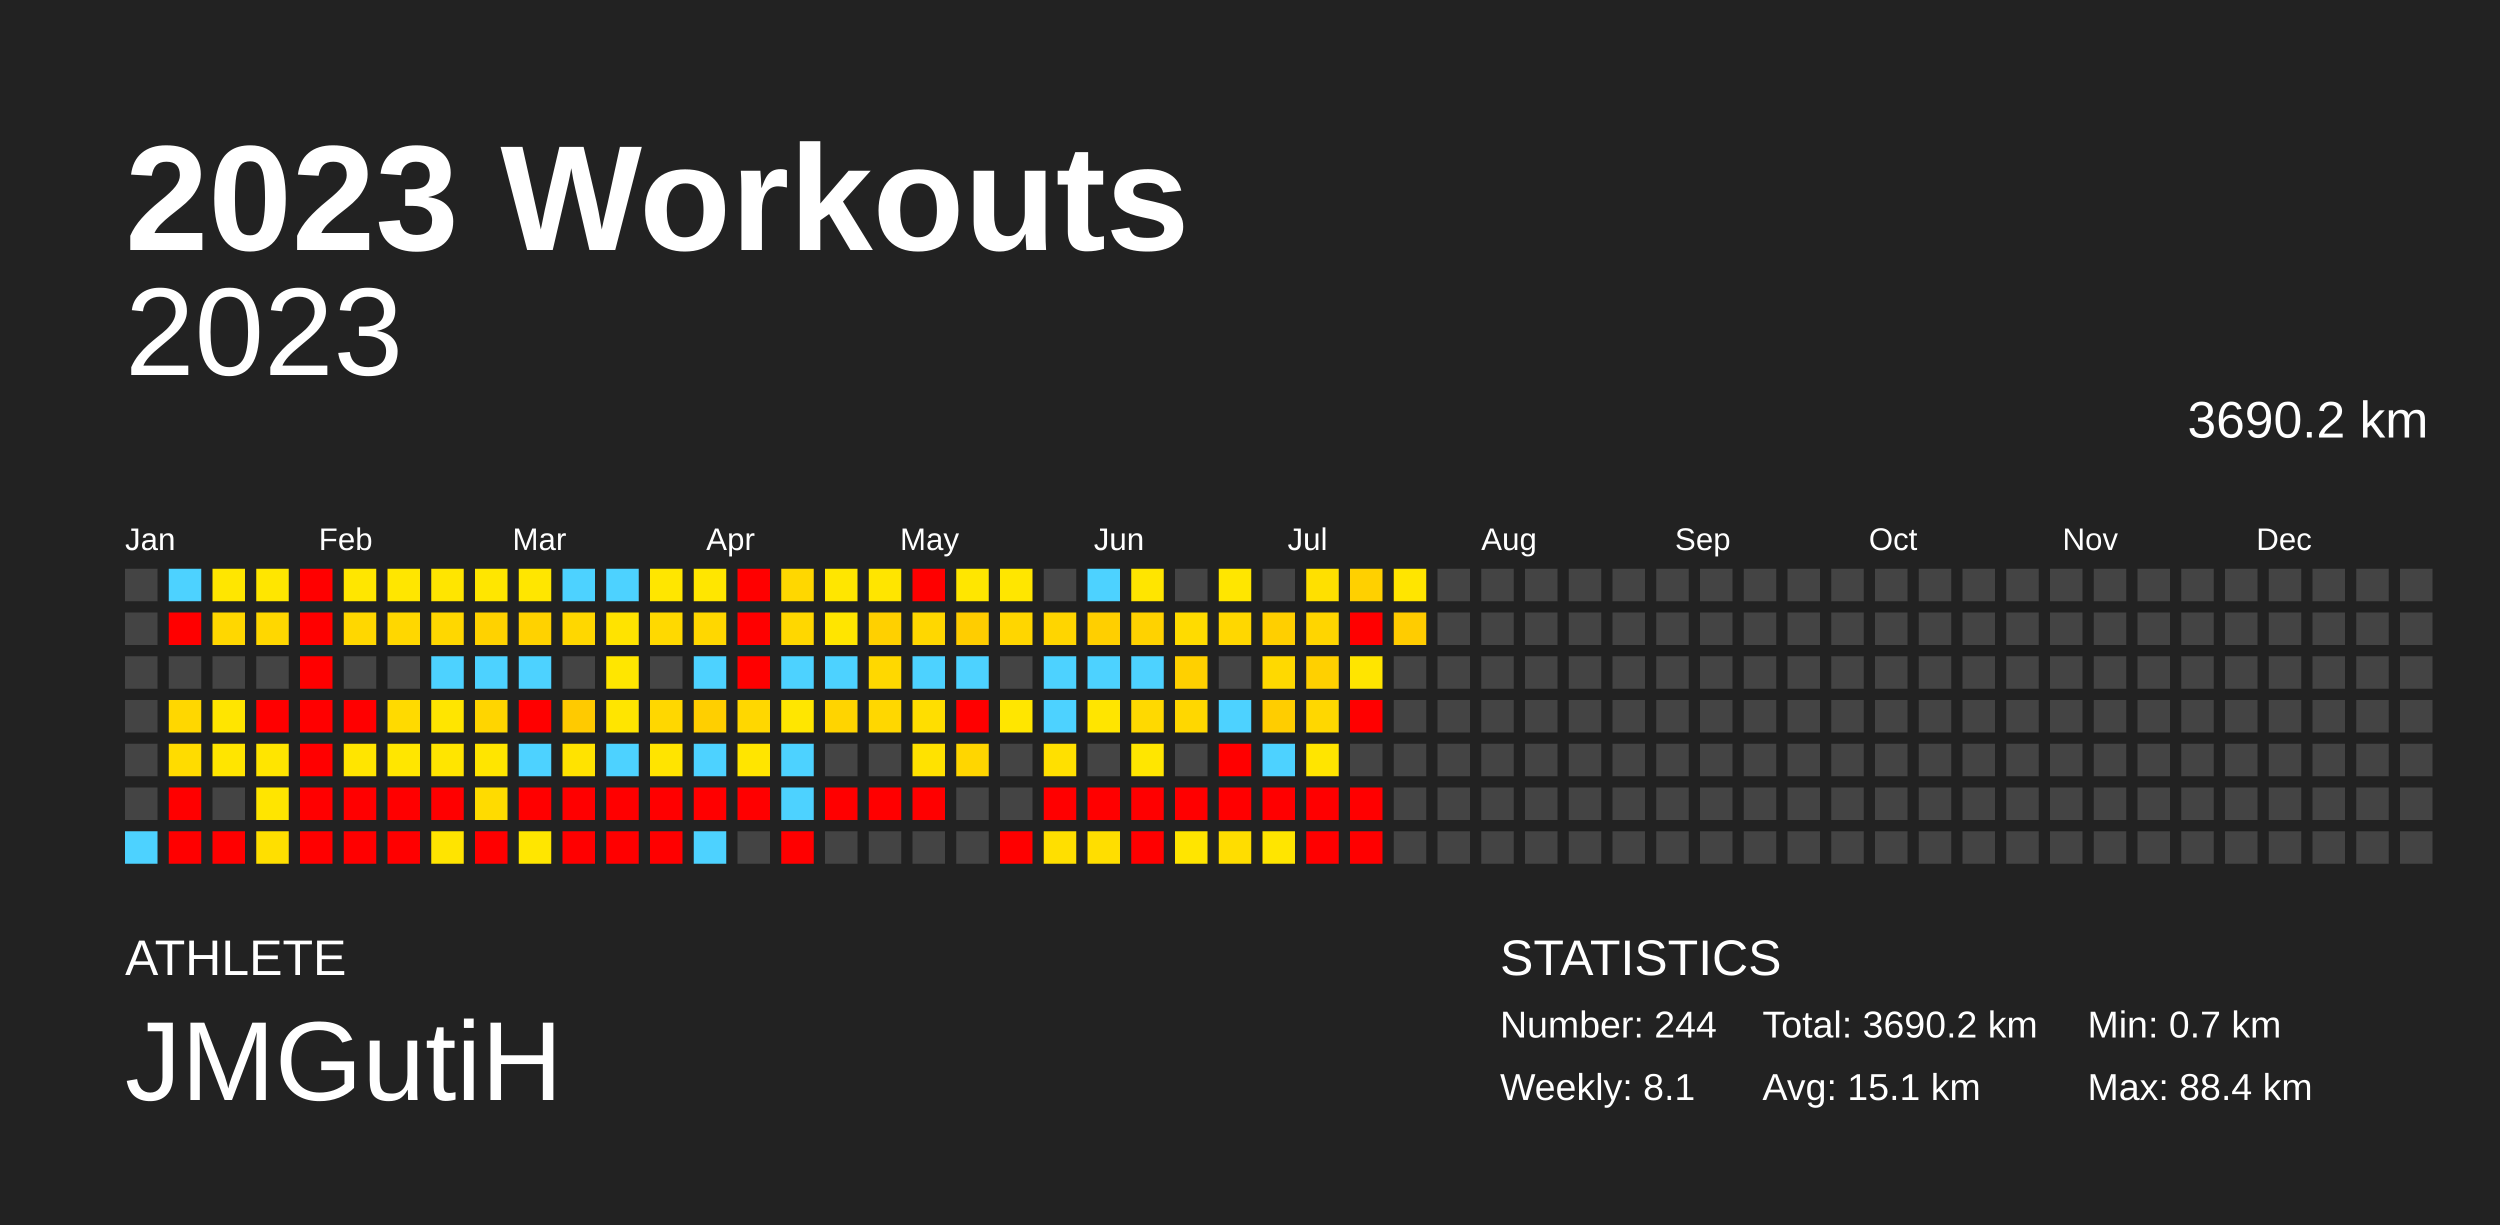
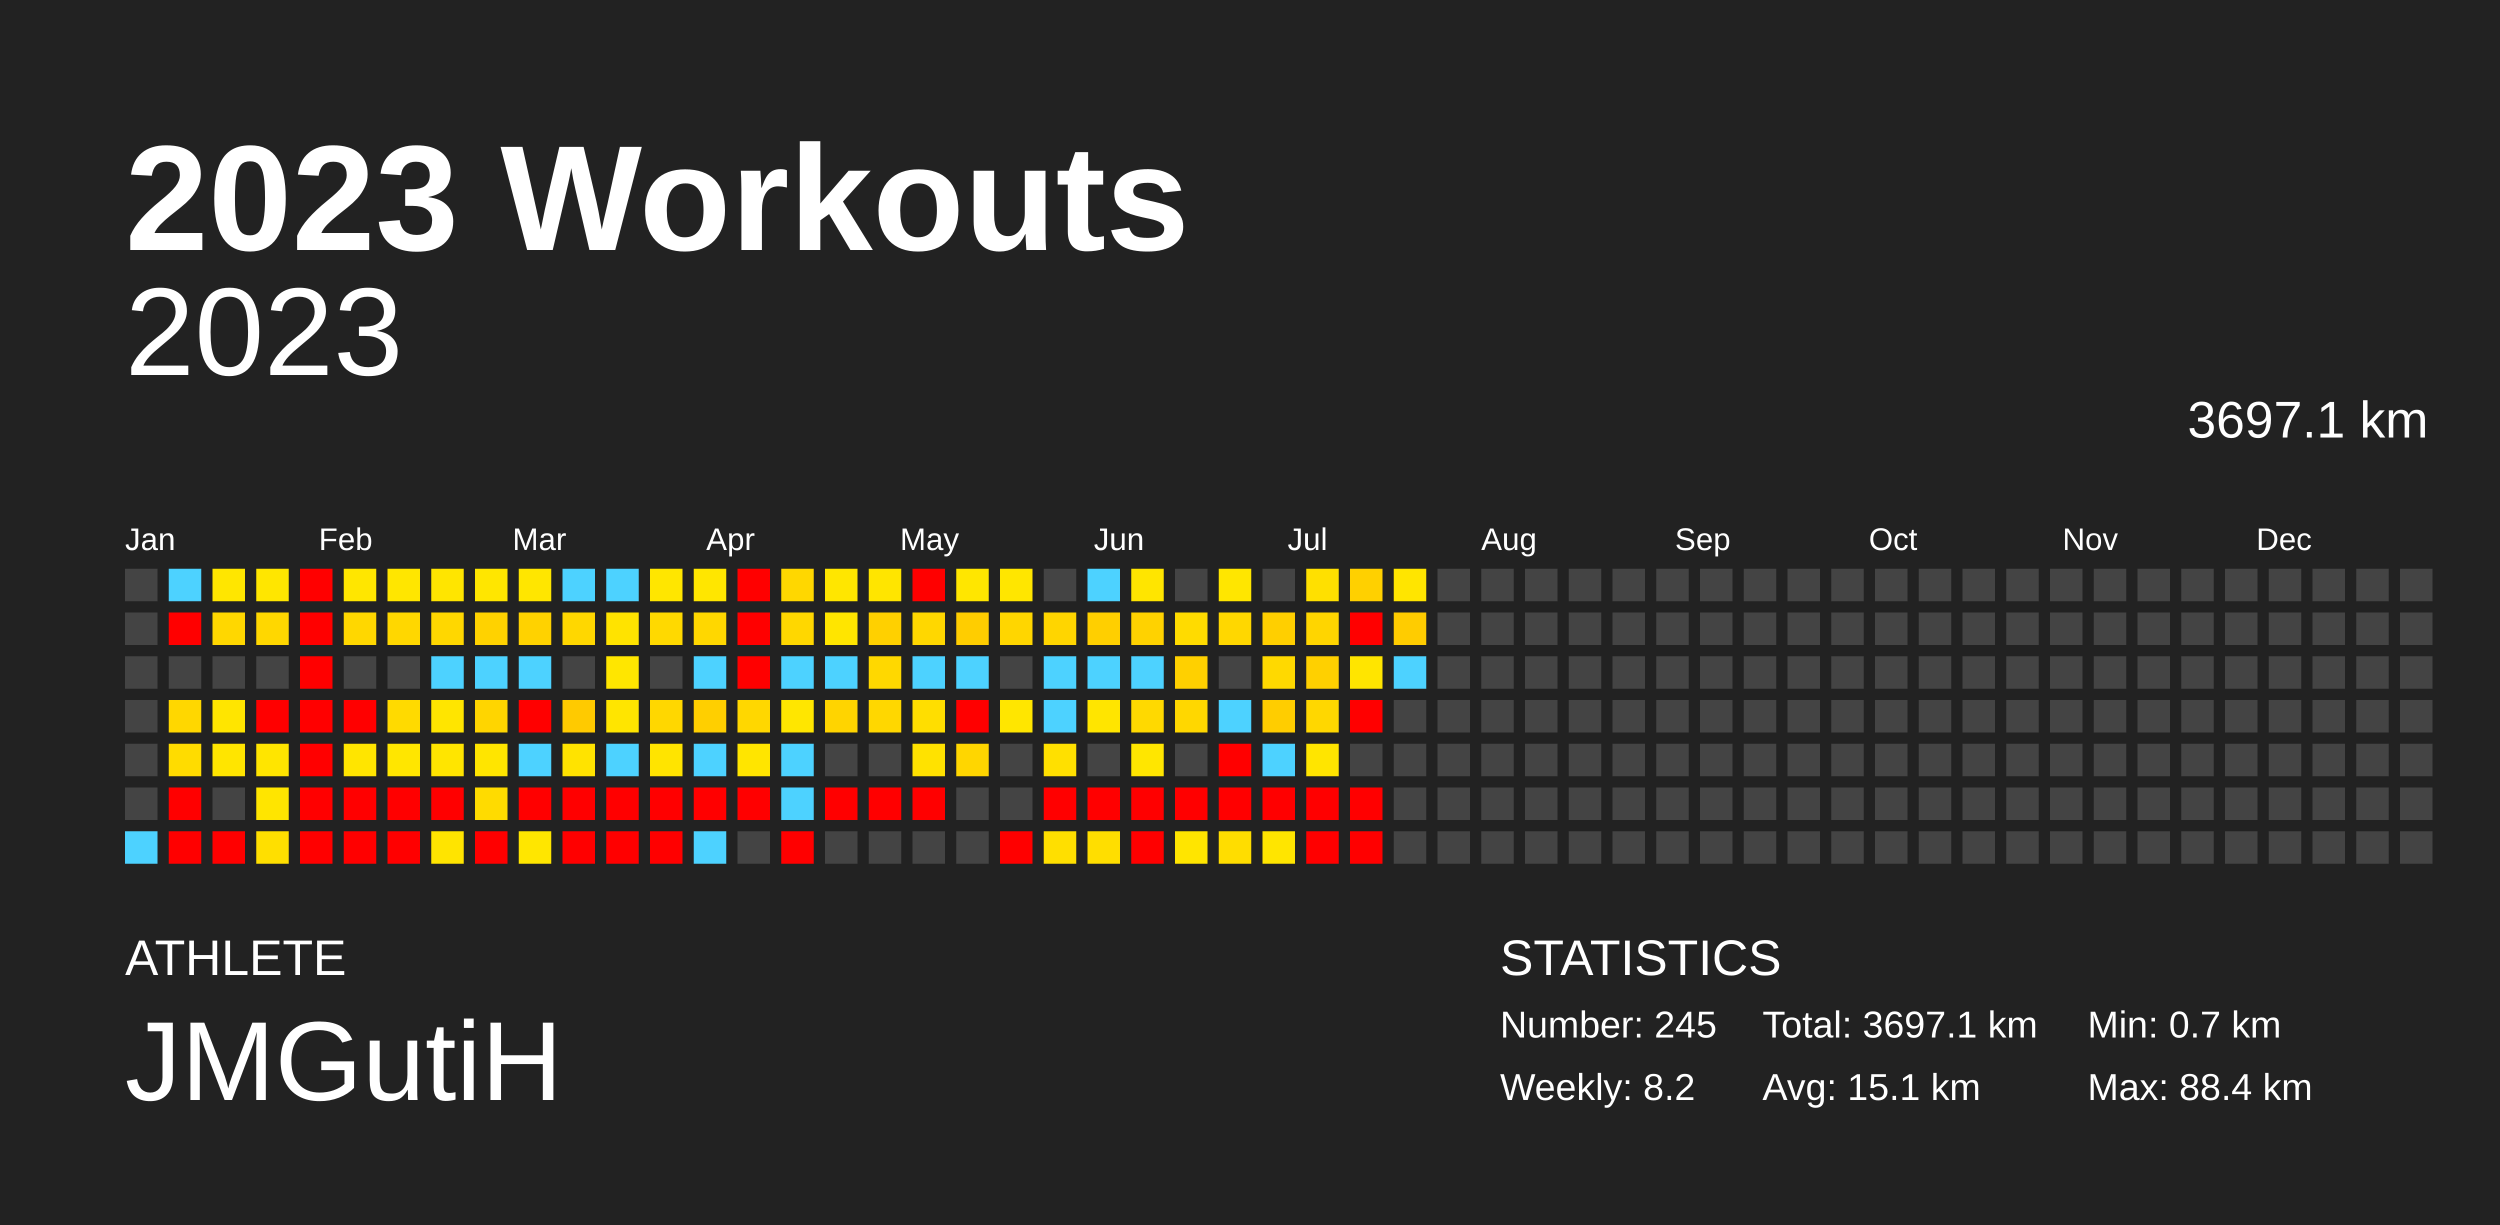
<svg xmlns="http://www.w3.org/2000/svg" baseProfile="full" height="98mm" version="1.1" viewBox="0,0,200,98" width="200mm">
  <defs />
  <rect fill="#222222" height="98" width="200" x="0" y="0" />
  <text fill="#FFFFFF" style="font-size:12px; font-family:Arial; font-weight:bold;" x="10" y="20">2023 Workouts</text>
  <text fill="#FFFFFF" style="font-size:4px; font-family:Arial" x="10" y="78">ATHLETE</text>
  <text fill="#FFFFFF" style="font-size:9px; font-family:Arial" x="10" y="88">JMGutiH</text>
  <text fill="#FFFFFF" style="font-size:4px; font-family:Arial" x="120" y="78">STATISTICS</text>
-   <text fill="#FFFFFF" style="font-size:3px; font-family:Arial" x="120" y="83">Number: 244</text>
-   <text fill="#FFFFFF" style="font-size:3px; font-family:Arial" x="120" y="88">Weekly: 8.1</text>
-   <text fill="#FFFFFF" style="font-size:3px; font-family:Arial" x="141" y="83">Total: 3690.2 km</text>
+   <text fill="#FFFFFF" style="font-size:3px; font-family:Arial" x="120" y="83">Number: 245</text>
+   <text fill="#FFFFFF" style="font-size:3px; font-family:Arial" x="120" y="88">Weekly: 8.2</text>
+   <text fill="#FFFFFF" style="font-size:3px; font-family:Arial" x="141" y="83">Total: 3697.1 km</text>
  <text fill="#FFFFFF" style="font-size:3px; font-family:Arial" x="141" y="88">Avg: 15.1 km</text>
  <text fill="#FFFFFF" style="font-size:3px; font-family:Arial" x="167" y="83">Min: 0.7 km</text>
  <text fill="#FFFFFF" style="font-size:3px; font-family:Arial" x="167" y="88">Max: 88.4 km</text>
  <text alignment-baseline="hanging" fill="#FFFFFF" style="font-size:10.0px; font-family:Arial;" x="10" y="30">2023</text>
-   <text alignment-baseline="hanging" fill="#FFFFFF" style="font-size:4.125px; font-family:Arial;" x="175" y="35">3690.2 km</text>
+   <text alignment-baseline="hanging" fill="#FFFFFF" style="font-size:4.125px; font-family:Arial;" x="175" y="35">3697.1 km</text>
  <text fill="#FFFFFF" style="font-size:2.5px; font-family:Arial" x="10.0" y="44">Jan</text>
  <text fill="#FFFFFF" style="font-size:2.5px; font-family:Arial" x="25.5" y="44">Feb</text>
  <text fill="#FFFFFF" style="font-size:2.5px; font-family:Arial" x="41.0" y="44">Mar</text>
  <text fill="#FFFFFF" style="font-size:2.5px; font-family:Arial" x="56.5" y="44">Apr</text>
  <text fill="#FFFFFF" style="font-size:2.5px; font-family:Arial" x="72.0" y="44">May</text>
  <text fill="#FFFFFF" style="font-size:2.5px; font-family:Arial" x="87.5" y="44">Jun</text>
  <text fill="#FFFFFF" style="font-size:2.5px; font-family:Arial" x="103.0" y="44">Jul</text>
  <text fill="#FFFFFF" style="font-size:2.5px; font-family:Arial" x="118.5" y="44">Aug</text>
  <text fill="#FFFFFF" style="font-size:2.5px; font-family:Arial" x="134.0" y="44">Sep</text>
  <text fill="#FFFFFF" style="font-size:2.5px; font-family:Arial" x="149.5" y="44">Oct</text>
  <text fill="#FFFFFF" style="font-size:2.5px; font-family:Arial" x="165.0" y="44">Nov</text>
  <text fill="#FFFFFF" style="font-size:2.5px; font-family:Arial" x="180.5" y="44">Dec</text>
  <rect fill="#444444" height="2.6" width="2.6" x="10.0" y="45.5" />
  <rect fill="#444444" height="2.6" width="2.6" x="10.0" y="49.0" />
  <rect fill="#444444" height="2.6" width="2.6" x="10.0" y="52.5" />
  <rect fill="#444444" height="2.6" width="2.6" x="10.0" y="56.0" />
  <rect fill="#444444" height="2.6" width="2.6" x="10.0" y="59.5" />
  <rect fill="#444444" height="2.6" width="2.6" x="10.0" y="63.0" />
  <rect fill="#4dd2ff" height="2.6" width="2.6" x="10.0" y="66.5" />
  <rect fill="#4dd2ff" height="2.6" width="2.6" x="13.5" y="45.5" />
  <rect fill="red" height="2.6" width="2.6" x="13.5" y="49.0" />
  <rect fill="#444444" height="2.6" width="2.6" x="13.5" y="52.5" />
  <rect fill="#ffd700" height="2.6" width="2.6" x="13.5" y="56.0" />
  <rect fill="#ffdc00" height="2.6" width="2.6" x="13.5" y="59.5" />
  <rect fill="red" height="2.6" width="2.6" x="13.5" y="63.0" />
  <rect fill="red" height="2.6" width="2.6" x="13.5" y="66.5" />
  <rect fill="#ffe600" height="2.6" width="2.6" x="17.0" y="45.5" />
  <rect fill="#ffd700" height="2.6" width="2.6" x="17.0" y="49.0" />
  <rect fill="#444444" height="2.6" width="2.6" x="17.0" y="52.5" />
  <rect fill="#ffe500" height="2.6" width="2.6" x="17.0" y="56.0" />
  <rect fill="#ffe500" height="2.6" width="2.6" x="17.0" y="59.5" />
  <rect fill="#444444" height="2.6" width="2.6" x="17.0" y="63.0" />
  <rect fill="red" height="2.6" width="2.6" x="17.0" y="66.5" />
  <rect fill="#ffe600" height="2.6" width="2.6" x="20.5" y="45.5" />
  <rect fill="#ffd700" height="2.6" width="2.6" x="20.5" y="49.0" />
  <rect fill="#444444" height="2.6" width="2.6" x="20.5" y="52.5" />
  <rect fill="red" height="2.6" width="2.6" x="20.5" y="56.0" />
  <rect fill="#ffe500" height="2.6" width="2.6" x="20.5" y="59.5" />
  <rect fill="#ffe500" height="2.6" width="2.6" x="20.5" y="63.0" />
  <rect fill="#ffdf00" height="2.6" width="2.6" x="20.5" y="66.5" />
  <rect fill="red" height="2.6" width="2.6" x="24.0" y="45.5" />
  <rect fill="red" height="2.6" width="2.6" x="24.0" y="49.0" />
  <rect fill="red" height="2.6" width="2.6" x="24.0" y="52.5" />
  <rect fill="red" height="2.6" width="2.6" x="24.0" y="56.0" />
  <rect fill="red" height="2.6" width="2.6" x="24.0" y="59.5" />
  <rect fill="red" height="2.6" width="2.6" x="24.0" y="63.0" />
  <rect fill="red" height="2.6" width="2.6" x="24.0" y="66.5" />
  <rect fill="#ffe600" height="2.6" width="2.6" x="27.5" y="45.5" />
  <rect fill="#ffd700" height="2.6" width="2.6" x="27.5" y="49.0" />
  <rect fill="#444444" height="2.6" width="2.6" x="27.5" y="52.5" />
  <rect fill="red" height="2.6" width="2.6" x="27.5" y="56.0" />
  <rect fill="#ffe500" height="2.6" width="2.6" x="27.5" y="59.5" />
  <rect fill="red" height="2.6" width="2.6" x="27.5" y="63.0" />
  <rect fill="red" height="2.6" width="2.6" x="27.5" y="66.5" />
  <rect fill="#ffe600" height="2.6" width="2.6" x="31.0" y="45.5" />
  <rect fill="#ffd700" height="2.6" width="2.6" x="31.0" y="49.0" />
  <rect fill="#444444" height="2.6" width="2.6" x="31.0" y="52.5" />
  <rect fill="#ffda00" height="2.6" width="2.6" x="31.0" y="56.0" />
  <rect fill="#ffe600" height="2.6" width="2.6" x="31.0" y="59.5" />
  <rect fill="red" height="2.6" width="2.6" x="31.0" y="63.0" />
  <rect fill="red" height="2.6" width="2.6" x="31.0" y="66.5" />
  <rect fill="#ffe500" height="2.6" width="2.6" x="34.5" y="45.5" />
  <rect fill="#ffd700" height="2.6" width="2.6" x="34.5" y="49.0" />
  <rect fill="#4dd2ff" height="2.6" width="2.6" x="34.5" y="52.5" />
  <rect fill="#ffe500" height="2.6" width="2.6" x="34.5" y="56.0" />
  <rect fill="#ffe500" height="2.6" width="2.6" x="34.5" y="59.5" />
  <rect fill="red" height="2.6" width="2.6" x="34.5" y="63.0" />
  <rect fill="#ffe400" height="2.6" width="2.6" x="34.5" y="66.5" />
  <rect fill="#ffe600" height="2.6" width="2.6" x="38.0" y="45.5" />
  <rect fill="#ffd200" height="2.6" width="2.6" x="38.0" y="49.0" />
  <rect fill="#4dd2ff" height="2.6" width="2.6" x="38.0" y="52.5" />
  <rect fill="#ffd500" height="2.6" width="2.6" x="38.0" y="56.0" />
  <rect fill="#ffe500" height="2.6" width="2.6" x="38.0" y="59.5" />
  <rect fill="#ffdb00" height="2.6" width="2.6" x="38.0" y="63.0" />
  <rect fill="red" height="2.6" width="2.6" x="38.0" y="66.5" />
  <rect fill="#ffe600" height="2.6" width="2.6" x="41.5" y="45.5" />
  <rect fill="#ffd200" height="2.6" width="2.6" x="41.5" y="49.0" />
  <rect fill="#4dd2ff" height="2.6" width="2.6" x="41.5" y="52.5" />
  <rect fill="red" height="2.6" width="2.6" x="41.5" y="56.0" />
  <rect fill="#4dd2ff" height="2.6" width="2.6" x="41.5" y="59.5" />
  <rect fill="red" height="2.6" width="2.6" x="41.5" y="63.0" />
  <rect fill="#ffe600" height="2.6" width="2.6" x="41.5" y="66.5" />
  <rect fill="#4dd2ff" height="2.6" width="2.6" x="45.0" y="45.5" />
  <rect fill="#ffd700" height="2.6" width="2.6" x="45.0" y="49.0" />
  <rect fill="#444444" height="2.6" width="2.6" x="45.0" y="52.5" />
  <rect fill="#ffca00" height="2.6" width="2.6" x="45.0" y="56.0" />
  <rect fill="#ffe300" height="2.6" width="2.6" x="45.0" y="59.5" />
  <rect fill="red" height="2.6" width="2.6" x="45.0" y="63.0" />
  <rect fill="red" height="2.6" width="2.6" x="45.0" y="66.5" />
  <rect fill="#4dd2ff" height="2.6" width="2.6" x="48.5" y="45.5" />
  <rect fill="#ffe300" height="2.6" width="2.6" x="48.5" y="49.0" />
  <rect fill="#ffe600" height="2.6" width="2.6" x="48.5" y="52.5" />
  <rect fill="#ffe500" height="2.6" width="2.6" x="48.5" y="56.0" />
  <rect fill="#4dd2ff" height="2.6" width="2.6" x="48.5" y="59.5" />
  <rect fill="red" height="2.6" width="2.6" x="48.5" y="63.0" />
  <rect fill="red" height="2.6" width="2.6" x="48.5" y="66.5" />
  <rect fill="#ffe600" height="2.6" width="2.6" x="52.0" y="45.5" />
  <rect fill="#ffd900" height="2.6" width="2.6" x="52.0" y="49.0" />
  <rect fill="#444444" height="2.6" width="2.6" x="52.0" y="52.5" />
  <rect fill="#ffd700" height="2.6" width="2.6" x="52.0" y="56.0" />
  <rect fill="#ffe400" height="2.6" width="2.6" x="52.0" y="59.5" />
  <rect fill="red" height="2.6" width="2.6" x="52.0" y="63.0" />
  <rect fill="red" height="2.6" width="2.6" x="52.0" y="66.5" />
  <rect fill="#ffe600" height="2.6" width="2.6" x="55.5" y="45.5" />
  <rect fill="#ffd700" height="2.6" width="2.6" x="55.5" y="49.0" />
  <rect fill="#4dd2ff" height="2.6" width="2.6" x="55.5" y="52.5" />
  <rect fill="#ffcf00" height="2.6" width="2.6" x="55.5" y="56.0" />
  <rect fill="#4dd2ff" height="2.6" width="2.6" x="55.5" y="59.5" />
  <rect fill="red" height="2.6" width="2.6" x="55.5" y="63.0" />
  <rect fill="#4dd2ff" height="2.6" width="2.6" x="55.5" y="66.5" />
  <rect fill="red" height="2.6" width="2.6" x="59.0" y="45.5" />
  <rect fill="red" height="2.6" width="2.6" x="59.0" y="49.0" />
  <rect fill="red" height="2.6" width="2.6" x="59.0" y="52.5" />
  <rect fill="#ffd700" height="2.6" width="2.6" x="59.0" y="56.0" />
  <rect fill="#ffe500" height="2.6" width="2.6" x="59.0" y="59.5" />
  <rect fill="red" height="2.6" width="2.6" x="59.0" y="63.0" />
  <rect fill="#444444" height="2.6" width="2.6" x="59.0" y="66.5" />
  <rect fill="#ffd700" height="2.6" width="2.6" x="62.5" y="45.5" />
  <rect fill="#ffd700" height="2.6" width="2.6" x="62.5" y="49.0" />
  <rect fill="#4dd2ff" height="2.6" width="2.6" x="62.5" y="52.5" />
  <rect fill="#ffe600" height="2.6" width="2.6" x="62.5" y="56.0" />
  <rect fill="#4dd2ff" height="2.6" width="2.6" x="62.5" y="59.5" />
  <rect fill="#4dd2ff" height="2.6" width="2.6" x="62.5" y="63.0" />
  <rect fill="red" height="2.6" width="2.6" x="62.5" y="66.5" />
  <rect fill="#ffe600" height="2.6" width="2.6" x="66.0" y="45.5" />
  <rect fill="#ffe500" height="2.6" width="2.6" x="66.0" y="49.0" />
  <rect fill="#4dd2ff" height="2.6" width="2.6" x="66.0" y="52.5" />
  <rect fill="#ffd400" height="2.6" width="2.6" x="66.0" y="56.0" />
  <rect fill="#444444" height="2.6" width="2.6" x="66.0" y="59.5" />
  <rect fill="red" height="2.6" width="2.6" x="66.0" y="63.0" />
  <rect fill="#444444" height="2.6" width="2.6" x="66.0" y="66.5" />
  <rect fill="#ffe500" height="2.6" width="2.6" x="69.5" y="45.5" />
  <rect fill="#ffd000" height="2.6" width="2.6" x="69.5" y="49.0" />
  <rect fill="#ffd800" height="2.6" width="2.6" x="69.5" y="52.5" />
  <rect fill="#ffd700" height="2.6" width="2.6" x="69.5" y="56.0" />
  <rect fill="#444444" height="2.6" width="2.6" x="69.5" y="59.5" />
  <rect fill="red" height="2.6" width="2.6" x="69.5" y="63.0" />
  <rect fill="#444444" height="2.6" width="2.6" x="69.5" y="66.5" />
  <rect fill="red" height="2.6" width="2.6" x="73.0" y="45.5" />
  <rect fill="#ffd700" height="2.6" width="2.6" x="73.0" y="49.0" />
  <rect fill="#4dd2ff" height="2.6" width="2.6" x="73.0" y="52.5" />
  <rect fill="#ffde00" height="2.6" width="2.6" x="73.0" y="56.0" />
  <rect fill="#ffe200" height="2.6" width="2.6" x="73.0" y="59.5" />
  <rect fill="red" height="2.6" width="2.6" x="73.0" y="63.0" />
  <rect fill="#444444" height="2.6" width="2.6" x="73.0" y="66.5" />
  <rect fill="#ffe600" height="2.6" width="2.6" x="76.5" y="45.5" />
  <rect fill="#ffcd00" height="2.6" width="2.6" x="76.5" y="49.0" />
  <rect fill="#4dd2ff" height="2.6" width="2.6" x="76.5" y="52.5" />
  <rect fill="red" height="2.6" width="2.6" x="76.5" y="56.0" />
  <rect fill="#ffd600" height="2.6" width="2.6" x="76.5" y="59.5" />
  <rect fill="#444444" height="2.6" width="2.6" x="76.5" y="63.0" />
  <rect fill="#444444" height="2.6" width="2.6" x="76.5" y="66.5" />
  <rect fill="#ffe600" height="2.6" width="2.6" x="80.0" y="45.5" />
  <rect fill="#ffd600" height="2.6" width="2.6" x="80.0" y="49.0" />
  <rect fill="#444444" height="2.6" width="2.6" x="80.0" y="52.5" />
  <rect fill="#ffe600" height="2.6" width="2.6" x="80.0" y="56.0" />
  <rect fill="#444444" height="2.6" width="2.6" x="80.0" y="59.5" />
  <rect fill="#444444" height="2.6" width="2.6" x="80.0" y="63.0" />
  <rect fill="red" height="2.6" width="2.6" x="80.0" y="66.5" />
  <rect fill="#444444" height="2.6" width="2.6" x="83.5" y="45.5" />
  <rect fill="#ffd500" height="2.6" width="2.6" x="83.5" y="49.0" />
  <rect fill="#4dd2ff" height="2.6" width="2.6" x="83.5" y="52.5" />
  <rect fill="#4dd2ff" height="2.6" width="2.6" x="83.5" y="56.0" />
  <rect fill="#ffe000" height="2.6" width="2.6" x="83.5" y="59.5" />
  <rect fill="red" height="2.6" width="2.6" x="83.5" y="63.0" />
  <rect fill="#ffdf00" height="2.6" width="2.6" x="83.5" y="66.5" />
  <rect fill="#4dd2ff" height="2.6" width="2.6" x="87.0" y="45.5" />
  <rect fill="#ffcf00" height="2.6" width="2.6" x="87.0" y="49.0" />
  <rect fill="#4dd2ff" height="2.6" width="2.6" x="87.0" y="52.5" />
  <rect fill="#ffe500" height="2.6" width="2.6" x="87.0" y="56.0" />
  <rect fill="#444444" height="2.6" width="2.6" x="87.0" y="59.5" />
  <rect fill="red" height="2.6" width="2.6" x="87.0" y="63.0" />
  <rect fill="#ffde00" height="2.6" width="2.6" x="87.0" y="66.5" />
  <rect fill="#ffe500" height="2.6" width="2.6" x="90.5" y="45.5" />
  <rect fill="#ffd200" height="2.6" width="2.6" x="90.5" y="49.0" />
  <rect fill="#4dd2ff" height="2.6" width="2.6" x="90.5" y="52.5" />
  <rect fill="#ffd900" height="2.6" width="2.6" x="90.5" y="56.0" />
  <rect fill="#ffe600" height="2.6" width="2.6" x="90.5" y="59.5" />
  <rect fill="red" height="2.6" width="2.6" x="90.5" y="63.0" />
  <rect fill="red" height="2.6" width="2.6" x="90.5" y="66.5" />
  <rect fill="#444444" height="2.6" width="2.6" x="94.0" y="45.5" />
  <rect fill="#ffdb00" height="2.6" width="2.6" x="94.0" y="49.0" />
  <rect fill="#ffd000" height="2.6" width="2.6" x="94.0" y="52.5" />
  <rect fill="#ffd700" height="2.6" width="2.6" x="94.0" y="56.0" />
  <rect fill="#444444" height="2.6" width="2.6" x="94.0" y="59.5" />
  <rect fill="red" height="2.6" width="2.6" x="94.0" y="63.0" />
  <rect fill="#ffe500" height="2.6" width="2.6" x="94.0" y="66.5" />
  <rect fill="#ffe600" height="2.6" width="2.6" x="97.5" y="45.5" />
  <rect fill="#ffd700" height="2.6" width="2.6" x="97.5" y="49.0" />
  <rect fill="#444444" height="2.6" width="2.6" x="97.5" y="52.5" />
  <rect fill="#4dd2ff" height="2.6" width="2.6" x="97.5" y="56.0" />
  <rect fill="red" height="2.6" width="2.6" x="97.5" y="59.5" />
  <rect fill="red" height="2.6" width="2.6" x="97.5" y="63.0" />
  <rect fill="#ffdd00" height="2.6" width="2.6" x="97.5" y="66.5" />
  <rect fill="#444444" height="2.6" width="2.6" x="101.0" y="45.5" />
  <rect fill="#ffcf00" height="2.6" width="2.6" x="101.0" y="49.0" />
  <rect fill="#ffd900" height="2.6" width="2.6" x="101.0" y="52.5" />
  <rect fill="#ffcd00" height="2.6" width="2.6" x="101.0" y="56.0" />
  <rect fill="#4dd2ff" height="2.6" width="2.6" x="101.0" y="59.5" />
  <rect fill="red" height="2.6" width="2.6" x="101.0" y="63.0" />
  <rect fill="#ffe500" height="2.6" width="2.6" x="101.0" y="66.5" />
  <rect fill="#ffe000" height="2.6" width="2.6" x="104.5" y="45.5" />
  <rect fill="#ffd500" height="2.6" width="2.6" x="104.5" y="49.0" />
  <rect fill="#ffd000" height="2.6" width="2.6" x="104.5" y="52.5" />
  <rect fill="#ffd700" height="2.6" width="2.6" x="104.5" y="56.0" />
  <rect fill="#ffe500" height="2.6" width="2.6" x="104.5" y="59.5" />
  <rect fill="red" height="2.6" width="2.6" x="104.5" y="63.0" />
  <rect fill="red" height="2.6" width="2.6" x="104.5" y="66.5" />
  <rect fill="#ffd000" height="2.6" width="2.6" x="108.0" y="45.5" />
  <rect fill="red" height="2.6" width="2.6" x="108.0" y="49.0" />
  <rect fill="#ffe500" height="2.6" width="2.6" x="108.0" y="52.5" />
  <rect fill="red" height="2.6" width="2.6" x="108.0" y="56.0" />
  <rect fill="#444444" height="2.6" width="2.6" x="108.0" y="59.5" />
  <rect fill="red" height="2.6" width="2.6" x="108.0" y="63.0" />
  <rect fill="red" height="2.6" width="2.6" x="108.0" y="66.5" />
  <rect fill="#ffe500" height="2.6" width="2.6" x="111.5" y="45.5" />
  <rect fill="#ffcc00" height="2.6" width="2.6" x="111.5" y="49.0" />
-   <rect fill="#444444" height="2.6" width="2.6" x="111.5" y="52.5" />
+   <rect fill="#4dd2ff" height="2.6" width="2.6" x="111.5" y="52.5" />
  <rect fill="#444444" height="2.6" width="2.6" x="111.5" y="56.0" />
  <rect fill="#444444" height="2.6" width="2.6" x="111.5" y="59.5" />
  <rect fill="#444444" height="2.6" width="2.6" x="111.5" y="63.0" />
  <rect fill="#444444" height="2.6" width="2.6" x="111.5" y="66.5" />
  <rect fill="#444444" height="2.6" width="2.6" x="115.0" y="45.5" />
  <rect fill="#444444" height="2.6" width="2.6" x="115.0" y="49.0" />
  <rect fill="#444444" height="2.6" width="2.6" x="115.0" y="52.5" />
  <rect fill="#444444" height="2.6" width="2.6" x="115.0" y="56.0" />
  <rect fill="#444444" height="2.6" width="2.6" x="115.0" y="59.5" />
  <rect fill="#444444" height="2.6" width="2.6" x="115.0" y="63.0" />
  <rect fill="#444444" height="2.6" width="2.6" x="115.0" y="66.5" />
  <rect fill="#444444" height="2.6" width="2.6" x="118.5" y="45.5" />
  <rect fill="#444444" height="2.6" width="2.6" x="118.5" y="49.0" />
  <rect fill="#444444" height="2.6" width="2.6" x="118.5" y="52.5" />
  <rect fill="#444444" height="2.6" width="2.6" x="118.5" y="56.0" />
  <rect fill="#444444" height="2.6" width="2.6" x="118.5" y="59.5" />
  <rect fill="#444444" height="2.6" width="2.6" x="118.5" y="63.0" />
  <rect fill="#444444" height="2.6" width="2.6" x="118.5" y="66.5" />
  <rect fill="#444444" height="2.6" width="2.6" x="122.0" y="45.5" />
  <rect fill="#444444" height="2.6" width="2.6" x="122.0" y="49.0" />
  <rect fill="#444444" height="2.6" width="2.6" x="122.0" y="52.5" />
  <rect fill="#444444" height="2.6" width="2.6" x="122.0" y="56.0" />
  <rect fill="#444444" height="2.6" width="2.6" x="122.0" y="59.5" />
  <rect fill="#444444" height="2.6" width="2.6" x="122.0" y="63.0" />
  <rect fill="#444444" height="2.6" width="2.6" x="122.0" y="66.5" />
  <rect fill="#444444" height="2.6" width="2.6" x="125.5" y="45.5" />
  <rect fill="#444444" height="2.6" width="2.6" x="125.5" y="49.0" />
  <rect fill="#444444" height="2.6" width="2.6" x="125.5" y="52.5" />
  <rect fill="#444444" height="2.6" width="2.6" x="125.5" y="56.0" />
  <rect fill="#444444" height="2.6" width="2.6" x="125.5" y="59.5" />
  <rect fill="#444444" height="2.6" width="2.6" x="125.5" y="63.0" />
  <rect fill="#444444" height="2.6" width="2.6" x="125.5" y="66.5" />
  <rect fill="#444444" height="2.6" width="2.6" x="129.0" y="45.5" />
  <rect fill="#444444" height="2.6" width="2.6" x="129.0" y="49.0" />
  <rect fill="#444444" height="2.6" width="2.6" x="129.0" y="52.5" />
  <rect fill="#444444" height="2.6" width="2.6" x="129.0" y="56.0" />
  <rect fill="#444444" height="2.6" width="2.6" x="129.0" y="59.5" />
  <rect fill="#444444" height="2.6" width="2.6" x="129.0" y="63.0" />
  <rect fill="#444444" height="2.6" width="2.6" x="129.0" y="66.5" />
  <rect fill="#444444" height="2.6" width="2.6" x="132.5" y="45.5" />
  <rect fill="#444444" height="2.6" width="2.6" x="132.5" y="49.0" />
  <rect fill="#444444" height="2.6" width="2.6" x="132.5" y="52.5" />
  <rect fill="#444444" height="2.6" width="2.6" x="132.5" y="56.0" />
  <rect fill="#444444" height="2.6" width="2.6" x="132.5" y="59.5" />
  <rect fill="#444444" height="2.6" width="2.6" x="132.5" y="63.0" />
  <rect fill="#444444" height="2.6" width="2.6" x="132.5" y="66.5" />
  <rect fill="#444444" height="2.6" width="2.6" x="136.0" y="45.5" />
  <rect fill="#444444" height="2.6" width="2.6" x="136.0" y="49.0" />
  <rect fill="#444444" height="2.6" width="2.6" x="136.0" y="52.5" />
  <rect fill="#444444" height="2.6" width="2.6" x="136.0" y="56.0" />
  <rect fill="#444444" height="2.6" width="2.6" x="136.0" y="59.5" />
  <rect fill="#444444" height="2.6" width="2.6" x="136.0" y="63.0" />
  <rect fill="#444444" height="2.6" width="2.6" x="136.0" y="66.5" />
  <rect fill="#444444" height="2.6" width="2.6" x="139.5" y="45.5" />
  <rect fill="#444444" height="2.6" width="2.6" x="139.5" y="49.0" />
  <rect fill="#444444" height="2.6" width="2.6" x="139.5" y="52.5" />
  <rect fill="#444444" height="2.6" width="2.6" x="139.5" y="56.0" />
  <rect fill="#444444" height="2.6" width="2.6" x="139.5" y="59.5" />
  <rect fill="#444444" height="2.6" width="2.6" x="139.5" y="63.0" />
  <rect fill="#444444" height="2.6" width="2.6" x="139.5" y="66.5" />
  <rect fill="#444444" height="2.6" width="2.6" x="143.0" y="45.5" />
  <rect fill="#444444" height="2.6" width="2.6" x="143.0" y="49.0" />
  <rect fill="#444444" height="2.6" width="2.6" x="143.0" y="52.5" />
  <rect fill="#444444" height="2.6" width="2.6" x="143.0" y="56.0" />
  <rect fill="#444444" height="2.6" width="2.6" x="143.0" y="59.5" />
  <rect fill="#444444" height="2.6" width="2.6" x="143.0" y="63.0" />
  <rect fill="#444444" height="2.6" width="2.6" x="143.0" y="66.5" />
  <rect fill="#444444" height="2.6" width="2.6" x="146.5" y="45.5" />
  <rect fill="#444444" height="2.6" width="2.6" x="146.5" y="49.0" />
  <rect fill="#444444" height="2.6" width="2.6" x="146.5" y="52.5" />
  <rect fill="#444444" height="2.6" width="2.6" x="146.5" y="56.0" />
  <rect fill="#444444" height="2.6" width="2.6" x="146.5" y="59.5" />
  <rect fill="#444444" height="2.6" width="2.6" x="146.5" y="63.0" />
  <rect fill="#444444" height="2.6" width="2.6" x="146.5" y="66.5" />
  <rect fill="#444444" height="2.6" width="2.6" x="150.0" y="45.5" />
  <rect fill="#444444" height="2.6" width="2.6" x="150.0" y="49.0" />
  <rect fill="#444444" height="2.6" width="2.6" x="150.0" y="52.5" />
  <rect fill="#444444" height="2.6" width="2.6" x="150.0" y="56.0" />
  <rect fill="#444444" height="2.6" width="2.6" x="150.0" y="59.5" />
  <rect fill="#444444" height="2.6" width="2.6" x="150.0" y="63.0" />
  <rect fill="#444444" height="2.6" width="2.6" x="150.0" y="66.5" />
  <rect fill="#444444" height="2.6" width="2.6" x="153.5" y="45.5" />
  <rect fill="#444444" height="2.6" width="2.6" x="153.5" y="49.0" />
  <rect fill="#444444" height="2.6" width="2.6" x="153.5" y="52.5" />
  <rect fill="#444444" height="2.6" width="2.6" x="153.5" y="56.0" />
  <rect fill="#444444" height="2.6" width="2.6" x="153.5" y="59.5" />
  <rect fill="#444444" height="2.6" width="2.6" x="153.5" y="63.0" />
  <rect fill="#444444" height="2.6" width="2.6" x="153.5" y="66.5" />
  <rect fill="#444444" height="2.6" width="2.6" x="157.0" y="45.5" />
  <rect fill="#444444" height="2.6" width="2.6" x="157.0" y="49.0" />
  <rect fill="#444444" height="2.6" width="2.6" x="157.0" y="52.5" />
  <rect fill="#444444" height="2.6" width="2.6" x="157.0" y="56.0" />
  <rect fill="#444444" height="2.6" width="2.6" x="157.0" y="59.5" />
  <rect fill="#444444" height="2.6" width="2.6" x="157.0" y="63.0" />
  <rect fill="#444444" height="2.6" width="2.6" x="157.0" y="66.5" />
  <rect fill="#444444" height="2.6" width="2.6" x="160.5" y="45.5" />
  <rect fill="#444444" height="2.6" width="2.6" x="160.5" y="49.0" />
  <rect fill="#444444" height="2.6" width="2.6" x="160.5" y="52.5" />
  <rect fill="#444444" height="2.6" width="2.6" x="160.5" y="56.0" />
  <rect fill="#444444" height="2.6" width="2.6" x="160.5" y="59.5" />
  <rect fill="#444444" height="2.6" width="2.6" x="160.5" y="63.0" />
  <rect fill="#444444" height="2.6" width="2.6" x="160.5" y="66.5" />
  <rect fill="#444444" height="2.6" width="2.6" x="164.0" y="45.5" />
  <rect fill="#444444" height="2.6" width="2.6" x="164.0" y="49.0" />
  <rect fill="#444444" height="2.6" width="2.6" x="164.0" y="52.5" />
  <rect fill="#444444" height="2.6" width="2.6" x="164.0" y="56.0" />
  <rect fill="#444444" height="2.6" width="2.6" x="164.0" y="59.5" />
  <rect fill="#444444" height="2.6" width="2.6" x="164.0" y="63.0" />
  <rect fill="#444444" height="2.6" width="2.6" x="164.0" y="66.5" />
  <rect fill="#444444" height="2.6" width="2.6" x="167.5" y="45.5" />
  <rect fill="#444444" height="2.6" width="2.6" x="167.5" y="49.0" />
  <rect fill="#444444" height="2.6" width="2.6" x="167.5" y="52.5" />
  <rect fill="#444444" height="2.6" width="2.6" x="167.5" y="56.0" />
  <rect fill="#444444" height="2.6" width="2.6" x="167.5" y="59.5" />
  <rect fill="#444444" height="2.6" width="2.6" x="167.5" y="63.0" />
  <rect fill="#444444" height="2.6" width="2.6" x="167.5" y="66.5" />
  <rect fill="#444444" height="2.6" width="2.6" x="171.0" y="45.5" />
  <rect fill="#444444" height="2.6" width="2.6" x="171.0" y="49.0" />
  <rect fill="#444444" height="2.6" width="2.6" x="171.0" y="52.5" />
  <rect fill="#444444" height="2.6" width="2.6" x="171.0" y="56.0" />
  <rect fill="#444444" height="2.6" width="2.6" x="171.0" y="59.5" />
  <rect fill="#444444" height="2.6" width="2.6" x="171.0" y="63.0" />
  <rect fill="#444444" height="2.6" width="2.6" x="171.0" y="66.5" />
  <rect fill="#444444" height="2.6" width="2.6" x="174.5" y="45.5" />
  <rect fill="#444444" height="2.6" width="2.6" x="174.5" y="49.0" />
  <rect fill="#444444" height="2.6" width="2.6" x="174.5" y="52.5" />
  <rect fill="#444444" height="2.6" width="2.6" x="174.5" y="56.0" />
  <rect fill="#444444" height="2.6" width="2.6" x="174.5" y="59.5" />
  <rect fill="#444444" height="2.6" width="2.6" x="174.5" y="63.0" />
  <rect fill="#444444" height="2.6" width="2.6" x="174.5" y="66.5" />
  <rect fill="#444444" height="2.6" width="2.6" x="178.0" y="45.5" />
  <rect fill="#444444" height="2.6" width="2.6" x="178.0" y="49.0" />
  <rect fill="#444444" height="2.6" width="2.6" x="178.0" y="52.5" />
  <rect fill="#444444" height="2.6" width="2.6" x="178.0" y="56.0" />
  <rect fill="#444444" height="2.6" width="2.6" x="178.0" y="59.5" />
  <rect fill="#444444" height="2.6" width="2.6" x="178.0" y="63.0" />
  <rect fill="#444444" height="2.6" width="2.6" x="178.0" y="66.5" />
  <rect fill="#444444" height="2.6" width="2.6" x="181.5" y="45.5" />
  <rect fill="#444444" height="2.6" width="2.6" x="181.5" y="49.0" />
  <rect fill="#444444" height="2.6" width="2.6" x="181.5" y="52.5" />
  <rect fill="#444444" height="2.6" width="2.6" x="181.5" y="56.0" />
  <rect fill="#444444" height="2.6" width="2.6" x="181.5" y="59.5" />
  <rect fill="#444444" height="2.6" width="2.6" x="181.5" y="63.0" />
  <rect fill="#444444" height="2.6" width="2.6" x="181.5" y="66.5" />
  <rect fill="#444444" height="2.6" width="2.6" x="185.0" y="45.5" />
  <rect fill="#444444" height="2.6" width="2.6" x="185.0" y="49.0" />
  <rect fill="#444444" height="2.6" width="2.6" x="185.0" y="52.5" />
  <rect fill="#444444" height="2.6" width="2.6" x="185.0" y="56.0" />
  <rect fill="#444444" height="2.6" width="2.6" x="185.0" y="59.5" />
  <rect fill="#444444" height="2.6" width="2.6" x="185.0" y="63.0" />
  <rect fill="#444444" height="2.6" width="2.6" x="185.0" y="66.5" />
  <rect fill="#444444" height="2.6" width="2.6" x="188.5" y="45.5" />
  <rect fill="#444444" height="2.6" width="2.6" x="188.5" y="49.0" />
  <rect fill="#444444" height="2.6" width="2.6" x="188.5" y="52.5" />
  <rect fill="#444444" height="2.6" width="2.6" x="188.5" y="56.0" />
  <rect fill="#444444" height="2.6" width="2.6" x="188.5" y="59.5" />
  <rect fill="#444444" height="2.6" width="2.6" x="188.5" y="63.0" />
  <rect fill="#444444" height="2.6" width="2.6" x="188.5" y="66.5" />
  <rect fill="#444444" height="2.6" width="2.6" x="192.0" y="45.5" />
  <rect fill="#444444" height="2.6" width="2.6" x="192.0" y="49.0" />
  <rect fill="#444444" height="2.6" width="2.6" x="192.0" y="52.5" />
  <rect fill="#444444" height="2.6" width="2.6" x="192.0" y="56.0" />
  <rect fill="#444444" height="2.6" width="2.6" x="192.0" y="59.5" />
  <rect fill="#444444" height="2.6" width="2.6" x="192.0" y="63.0" />
  <rect fill="#444444" height="2.6" width="2.6" x="192.0" y="66.5" />
</svg>
